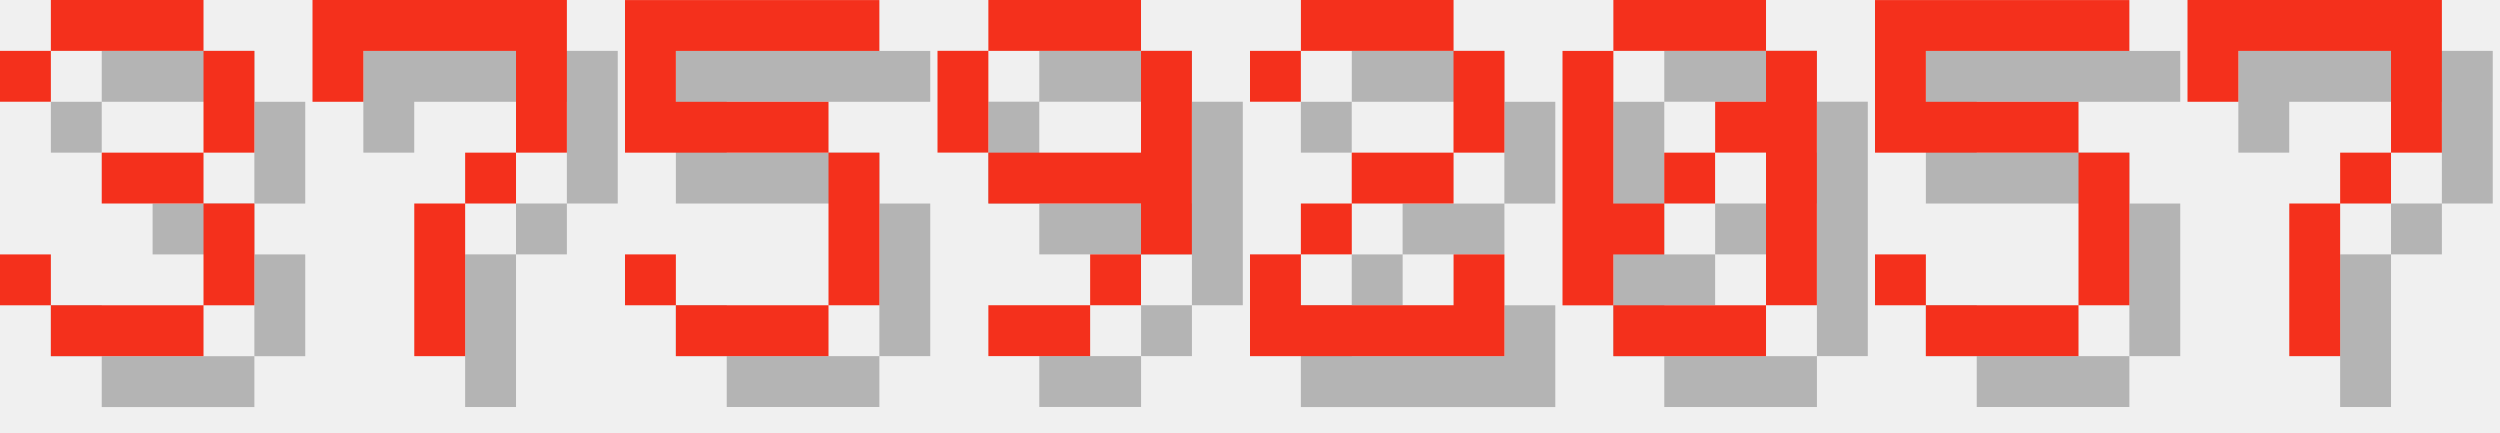
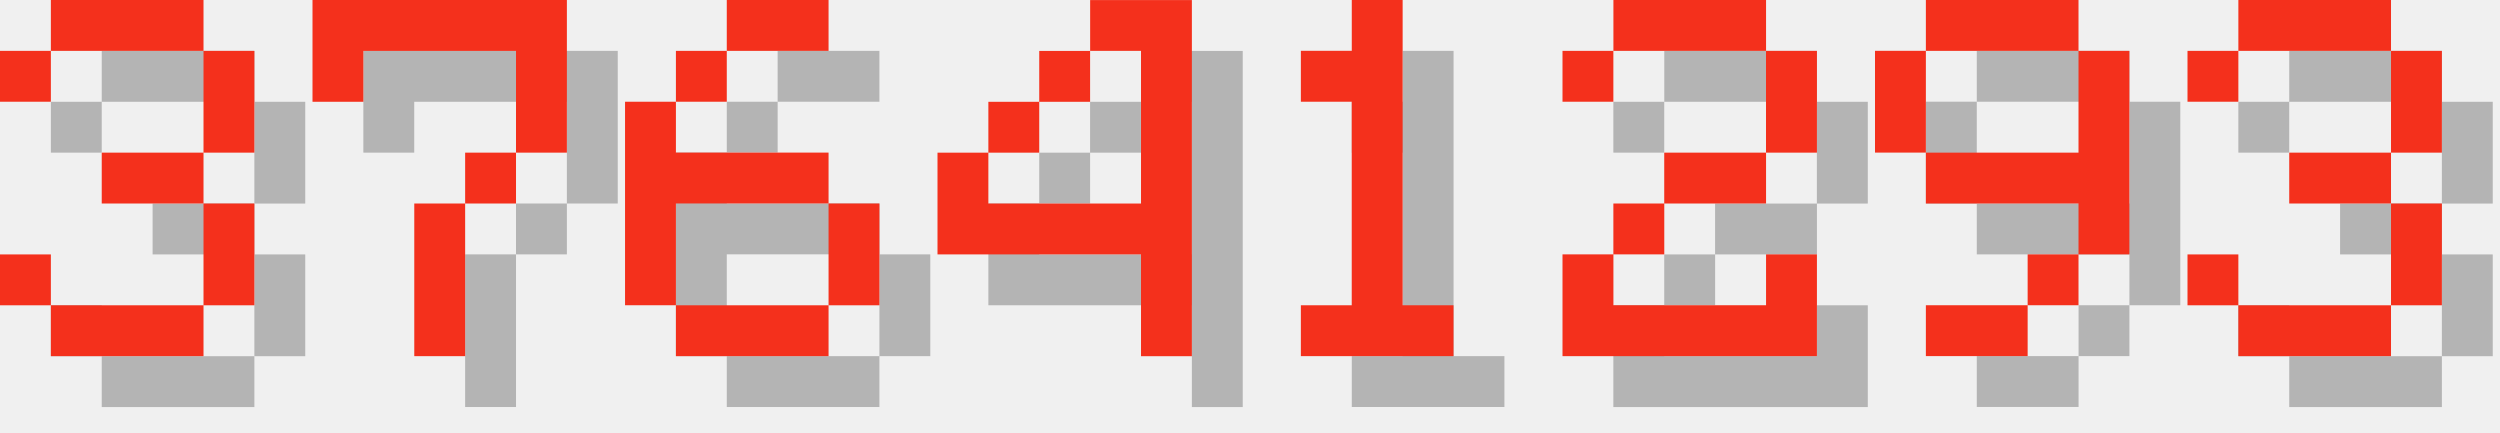
<svg xmlns="http://www.w3.org/2000/svg" version="1.1" width="208.0" height="36">
  <style>
        .text-foreground {
            fill: #F4301C;
        }
        .text-shadow {
            fill: #000000;
            fill-opacity: 0.25;
        }
    </style>
  <g class="digit" id="digit_3" transform="translate(0.0, 0), scale(4)">
    <path id="digit_3_shadow" class="text-shadow" d="m1.058 2.117v1.058h1.058v-1.058h3.175v2.117h-2.117v1.058h2.117v2.117h-3.175v-1.058h-1.058v1.058h1.058v1.058h3.175v-1.058h1.058v-2.117h-1.058v-1.058h1.058v-2.117h-1.058v-1.058h-3.175v1.058h-1.058z" fill-opacity=".5" style="paint-order:stroke fill markers" />
    <path id="digit_3_fg" class="text-foreground" d="m0 1.058v1.058h1.058v-1.058h3.175v2.117h-2.117v1.058h2.117v2.117h-3.175v-1.058h-1.058v1.058h1.058v1.058h3.175v-1.058h1.058v-2.117h-1.058v-1.058h1.058v-2.117h-1.058v-1.058h-3.175v1.058h-1.058z" fill="#fff" style="paint-order:stroke fill markers" />
  </g>
  <g class="digit" id="digit_7" transform="translate(26.0, 0), scale(4)">
    <path id="digit_7_shadow" class="text-shadow" d="m1.058 1.058 2e-6 2.117h1.058v-1.058h3.175v1.058l2e-7 1.058h-1.058v1.058h-1.058l4e-7 3.175 1.058 1e-7v-3.175h1.058v-1.058h1.058l5e-7 -1.058v-2.117z" fill-opacity=".5" style="paint-order:stroke fill markers" />
    <path id="digit_7_fg" class="text-foreground" d="m0 0 2e-6 2.117h1.058v-1.058h3.175v1.058l2e-7 1.058h-1.058v1.058h-1.058l4e-7 3.175 1.058 1e-7v-3.175h1.058v-1.058h1.058l5e-7 -1.058v-2.117z" fill="#fff" style="paint-order:stroke fill markers" />
  </g>
-   <g class="digit" id="digit_5" transform="translate(52.0, 0), scale(4)">
-     <path id="digit_5_shadow" class="text-shadow" d="m1.058 1.058v3.175h4.233v3.175h-3.175v-1.058h-1.058v1.058h1.058v1.058h3.175v-1.058h1.058v-3.175h-1.058v-1.058h-3.175v-1.058h4.233v-1.058h-5.292z" fill-opacity=".5" style="paint-order:stroke fill markers" />
-     <path id="digit_5_fg" class="text-foreground" d="m0 0v3.175h4.233v3.175h-3.175v-1.058h-1.058v1.058h1.058v1.058h3.175v-1.058h1.058v-3.175h-1.058v-1.058h-3.175v-1.058h4.233v-1.058h-5.292z" fill="#fff" style="paint-order:stroke fill markers" />
+   <g class="digit" id="digit_6" transform="translate(52.0, 0), scale(4)">
+     <path id="digit_6_shadow" class="text-shadow" d="m3.175 1.058v1.058h2.117v-1.058h-2.117zm0 1.058h-1.058v1.058h1.058v-1.058zm-1.058 1.058h-1.058v4.233h1.058v-2.117h3.175v-1.058h-3.175v-1.058zm3.175 2.117v2.117h1.058v-2.117h-1.058zm0 2.117h-3.175v1.058h3.175v-1.058z" fill-opacity=".5" style="paint-order:stroke fill markers" />
+     <path id="digit_6_fg" class="text-foreground" d="m2.117 0v1.058h2.117v-1.058h-2.117zm0 1.058h-1.058v1.058h1.058v-1.058zm-1.058 1.058h-1.058v4.233h1.058v-2.117h3.175v-1.058h-3.175v-1.058zm3.175 2.117v2.117h1.058v-2.117h-1.058zm0 2.117h-3.175v1.058h3.175v-1.058z" fill="#fff" style="paint-order:stroke fill markers" />
  </g>
-   <g class="digit" id="digit_9" transform="translate(78.0, 0), scale(4)">
+   <g class="digit" id="digit_4" transform="translate(78.0, 0), scale(4)">
+     <path id="digit_4_shadow" class="text-shadow" d="m4.233 1.058v1.058h1.058v3.175h-3.175v-1.058h-1.058v2.117h4.233v2.117h1.058v-7.408h-2.117zm-2.117 3.175h1.058v-1.058h-1.058v1.058zm1.058-1.058h1.058v-1.058h-1.058v1.058z" fill-opacity=".5" style="paint-order:stroke fill markers" />
+     <path id="digit_4_fg" class="text-foreground" d="m3.175 0v1.058h1.058v3.175h-3.175v-1.058h-1.058v2.117h4.233v2.117h1.058v-7.408h-2.117zm-2.117 3.175h1.058v-1.058h-1.058v1.058zm1.058-1.058h1.058v-1.058h-1.058v1.058z" fill="#fff" style="paint-order:stroke fill markers" />
+   </g>
+   <g class="digit" id="digit_1" transform="translate(104.0, 0), scale(4)">
+     <path id="digit_1_shadow" class="text-shadow" d="m2.117 2.117v1.058h1.058v4.233h-1.058v1.058h3.175v-1.058h-1.058v-6.35h-1.058v1.058h-1.058z" fill-opacity=".5" style="paint-order:stroke fill markers" />
+     <path id="digit_1_fg" class="text-foreground" d="m1.058 1.058v1.058h1.058v4.233h-1.058v1.058h3.175v-1.058h-1.058v-6.35h-1.058v1.058h-1.058z" fill="#fff" style="paint-order:stroke fill markers" />
+   </g>
+   <g class="digit" id="digit_2" transform="translate(130.0, 0), scale(4)">
+     <path id="digit_2_shadow" class="text-shadow" d="m1.058 2.117v1.058h1.058v-1.058h3.175v2.117h-2.117v1.058h-1.058v1.058h-1.058v2.117h5.292v-2.117h-1.058v1.058h-3.175v-1.058h1.058v-1.058h2.117v-1.058h1.058v-2.117h-1.058v-1.058h-3.175v1.058h-1.058z" fill-opacity=".5" style="paint-order:stroke fill markers" />
+     <path id="digit_2_fg" class="text-foreground" d="m0 1.058v1.058h1.058v-1.058h3.175v2.117h-2.117v1.058h-1.058v1.058h-1.058v2.117h5.292v-2.117h-1.058v1.058h-3.175v-1.058h1.058v-1.058h2.117v-1.058h1.058v-2.117h-1.058v-1.058h-3.175v1.058h-1.058z" fill="#fff" style="paint-order:stroke fill markers" />
+   </g>
+   <g class="digit" id="digit_9" transform="translate(156.0, 0), scale(4)">
    <path id="digit_9_shadow" class="text-shadow" d="m2.117 1.058v1.058h3.175v-1.058h-3.175zm3.175 1.058v2.117h-3.175v1.058h3.175v1.058h1.058v-4.233h-1.058zm0 4.233h-1.058v1.058h1.058v-1.058zm-1.058 1.058h-2.117v1.058h2.117v-1.058zm-2.117-3.175v-2.117h-1.058v2.117h1.058z" fill-opacity=".5" style="paint-order:stroke fill markers" />
    <path id="digit_9_fg" class="text-foreground" d="m1.058 0v1.058h3.175v-1.058h-3.175zm3.175 1.058v2.117h-3.175v1.058h3.175v1.058h1.058v-4.233h-1.058zm0 4.233h-1.058v1.058h1.058v-1.058zm-1.058 1.058h-2.117v1.058h2.117v-1.058zm-2.117-3.175v-2.117h-1.058v2.117h1.058z" fill="#fff" style="paint-order:stroke fill markers" />
  </g>
-   <g class="digit" id="digit_2" transform="translate(104.0, 0), scale(4)">
-     <path id="digit_2_shadow" class="text-shadow" d="m1.058 2.117v1.058h1.058v-1.058h3.175v2.117h-2.117v1.058h-1.058v1.058h-1.058v2.117h5.292v-2.117h-1.058v1.058h-3.175v-1.058h1.058v-1.058h2.117v-1.058h1.058v-2.117h-1.058v-1.058h-3.175v1.058h-1.058z" fill-opacity=".5" style="paint-order:stroke fill markers" />
-     <path id="digit_2_fg" class="text-foreground" d="m0 1.058v1.058h1.058v-1.058h3.175v2.117h-2.117v1.058h-1.058v1.058h-1.058v2.117h5.292v-2.117h-1.058v1.058h-3.175v-1.058h1.058v-1.058h2.117v-1.058h1.058v-2.117h-1.058v-1.058h-3.175v1.058h-1.058z" fill="#fff" style="paint-order:stroke fill markers" />
-   </g>
-   <g class="digit" id="digit_0" transform="translate(130.0, 0), scale(4)">
-     <path id="digit_0_shadow" class="text-shadow" d="m2.117 1.058v1.058h3.175v-1.058h-3.175zm3.175 1.058v1.058h-1.058v1.058h1.058v3.175h1.058v-5.292h-1.058zm0 5.292h-3.175v1.058h3.175v-1.058zm-3.175 0v-1.058h1.058v-1.058h-1.058v-3.175h-1.058v5.292h1.058zm1.058-2.117h1.058v-1.058h-1.058v1.058z" fill-opacity=".5" style="paint-order:stroke fill markers" />
-     <path id="digit_0_fg" class="text-foreground" d="m1.058 0v1.058h3.175v-1.058h-3.175zm3.175 1.058v1.058h-1.058v1.058h1.058v3.175h1.058v-5.292h-1.058zm0 5.292h-3.175v1.058h3.175v-1.058zm-3.175 0v-1.058h1.058v-1.058h-1.058v-3.175h-1.058v5.292h1.058zm1.058-2.117h1.058v-1.058h-1.058v1.058z" fill="#fff" style="paint-order:stroke fill markers" />
-   </g>
-   <g class="digit" id="digit_5" transform="translate(156.0, 0), scale(4)">
-     <path id="digit_5_shadow" class="text-shadow" d="m1.058 1.058v3.175h4.233v3.175h-3.175v-1.058h-1.058v1.058h1.058v1.058h3.175v-1.058h1.058v-3.175h-1.058v-1.058h-3.175v-1.058h4.233v-1.058h-5.292z" fill-opacity=".5" style="paint-order:stroke fill markers" />
-     <path id="digit_5_fg" class="text-foreground" d="m0 0v3.175h4.233v3.175h-3.175v-1.058h-1.058v1.058h1.058v1.058h3.175v-1.058h1.058v-3.175h-1.058v-1.058h-3.175v-1.058h4.233v-1.058h-5.292z" fill="#fff" style="paint-order:stroke fill markers" />
-   </g>
-   <g class="digit" id="digit_7" transform="translate(182.0, 0), scale(4)">
-     <path id="digit_7_shadow" class="text-shadow" d="m1.058 1.058 2e-6 2.117h1.058v-1.058h3.175v1.058l2e-7 1.058h-1.058v1.058h-1.058l4e-7 3.175 1.058 1e-7v-3.175h1.058v-1.058h1.058l5e-7 -1.058v-2.117z" fill-opacity=".5" style="paint-order:stroke fill markers" />
-     <path id="digit_7_fg" class="text-foreground" d="m0 0 2e-6 2.117h1.058v-1.058h3.175v1.058l2e-7 1.058h-1.058v1.058h-1.058l4e-7 3.175 1.058 1e-7v-3.175h1.058v-1.058h1.058l5e-7 -1.058v-2.117z" fill="#fff" style="paint-order:stroke fill markers" />
+   <g class="digit" id="digit_3" transform="translate(182.0, 0), scale(4)">
+     <path id="digit_3_shadow" class="text-shadow" d="m1.058 2.117v1.058h1.058v-1.058h3.175v2.117h-2.117v1.058h2.117v2.117h-3.175v-1.058h-1.058v1.058h1.058v1.058h3.175v-1.058h1.058v-2.117h-1.058v-1.058h1.058v-2.117h-1.058v-1.058h-3.175v1.058h-1.058z" fill-opacity=".5" style="paint-order:stroke fill markers" />
+     <path id="digit_3_fg" class="text-foreground" d="m0 1.058v1.058h1.058v-1.058h3.175v2.117h-2.117v1.058h2.117v2.117h-3.175v-1.058h-1.058v1.058h1.058v1.058h3.175v-1.058h1.058v-2.117h-1.058v-1.058h1.058v-2.117h-1.058v-1.058h-3.175v1.058h-1.058z" fill="#fff" style="paint-order:stroke fill markers" />
  </g>
</svg>
